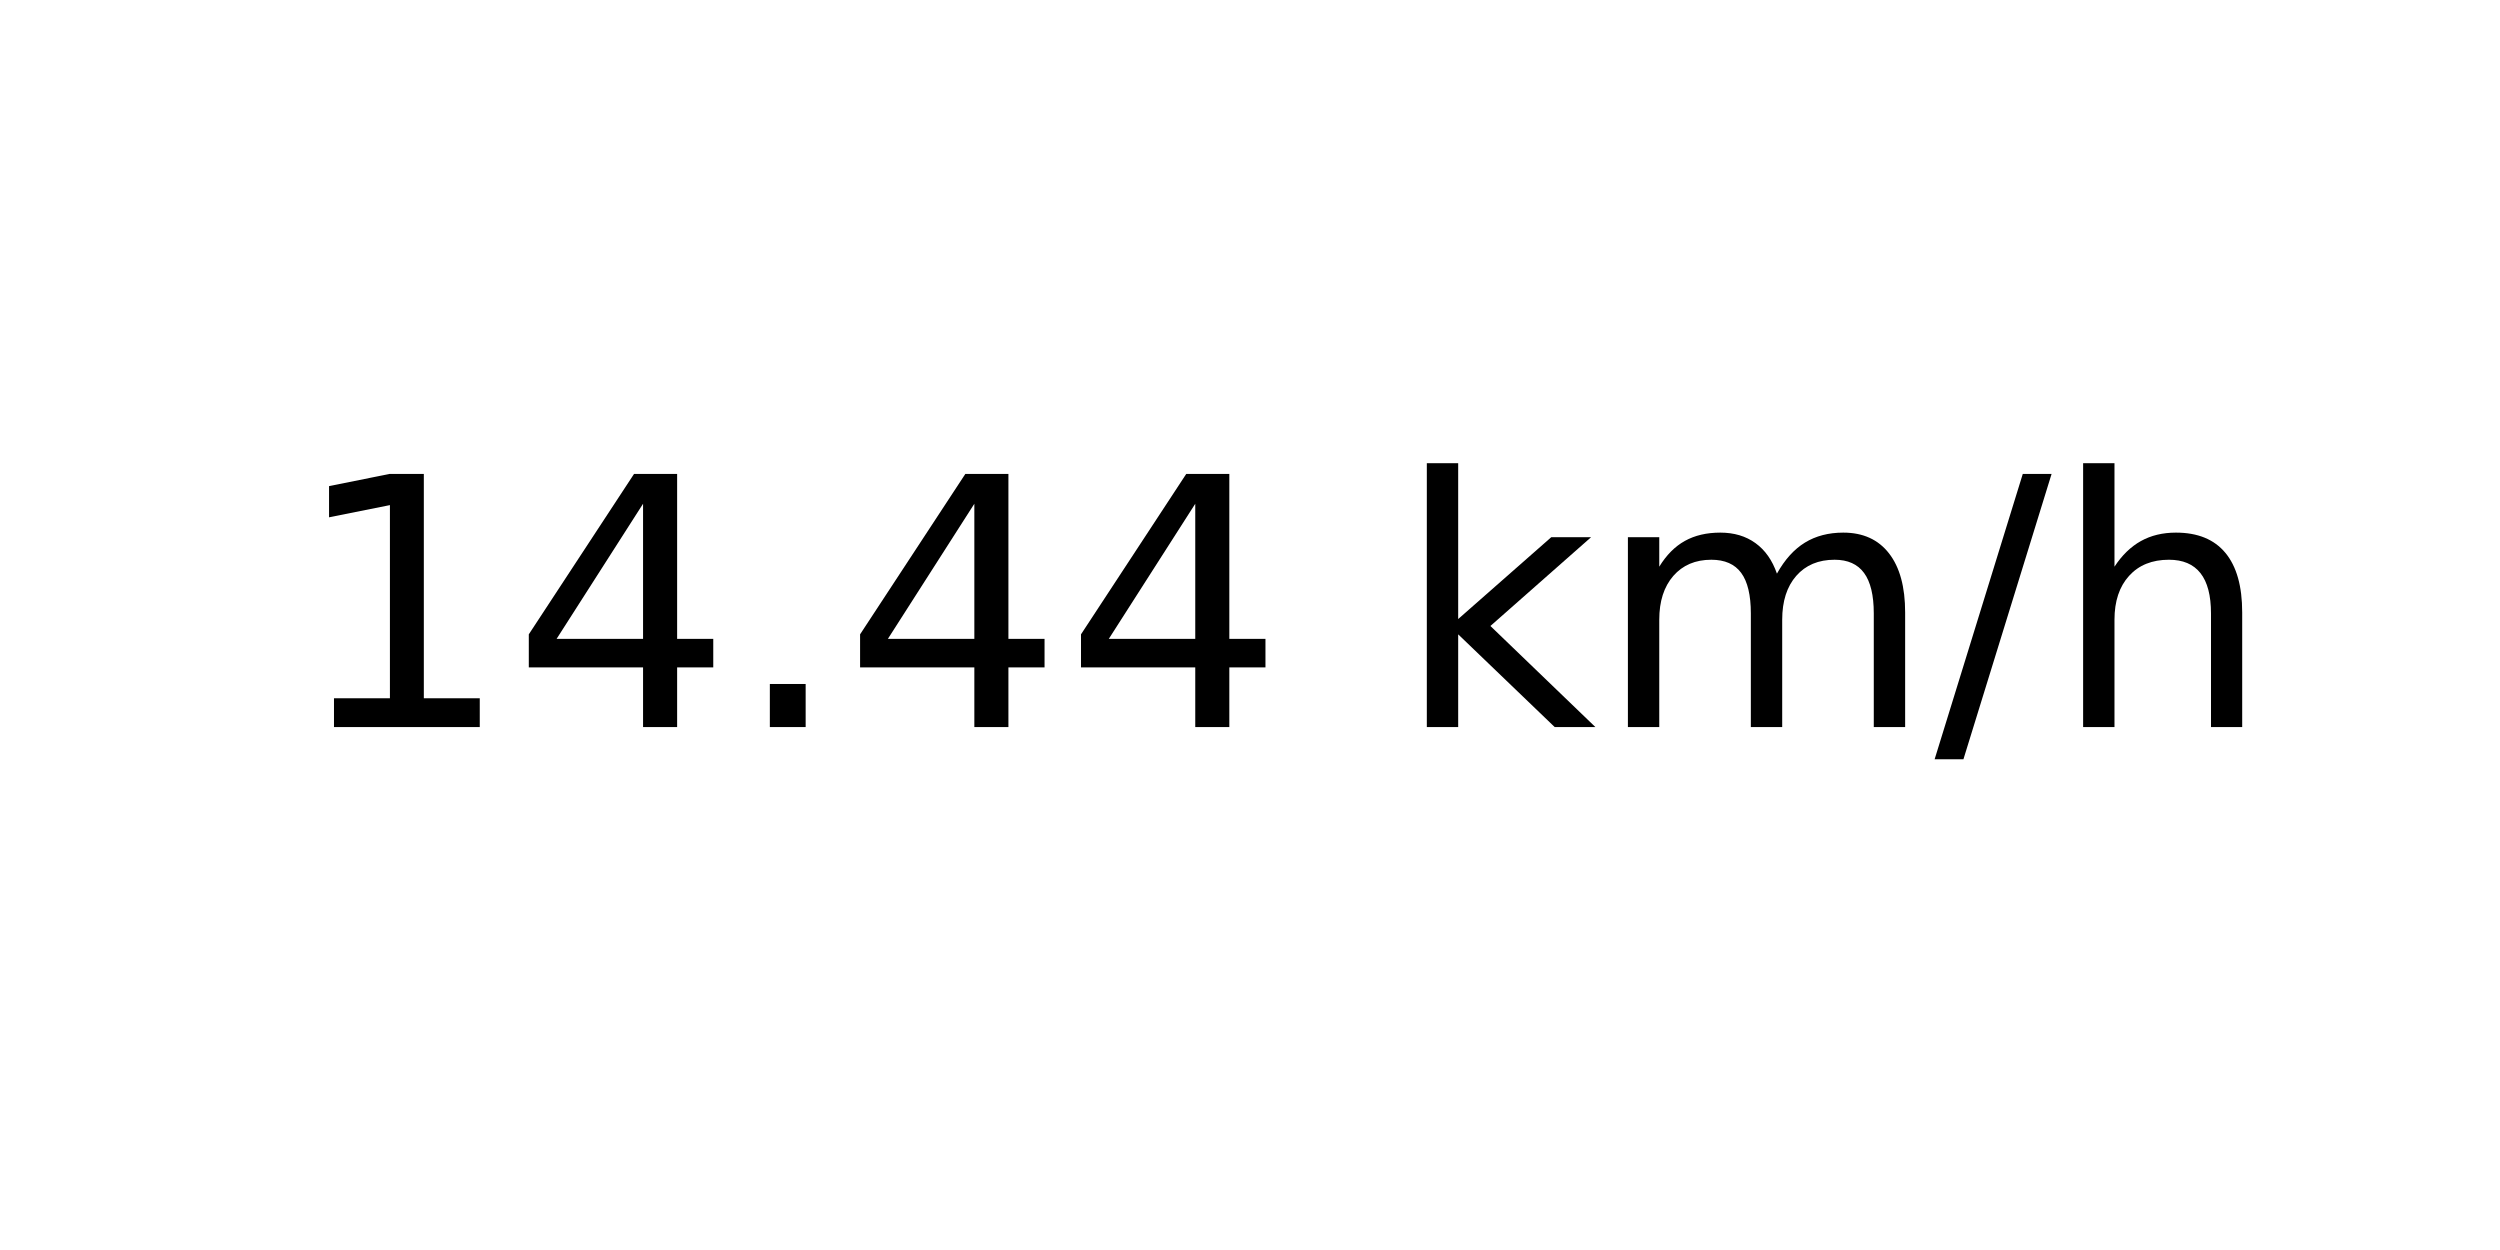
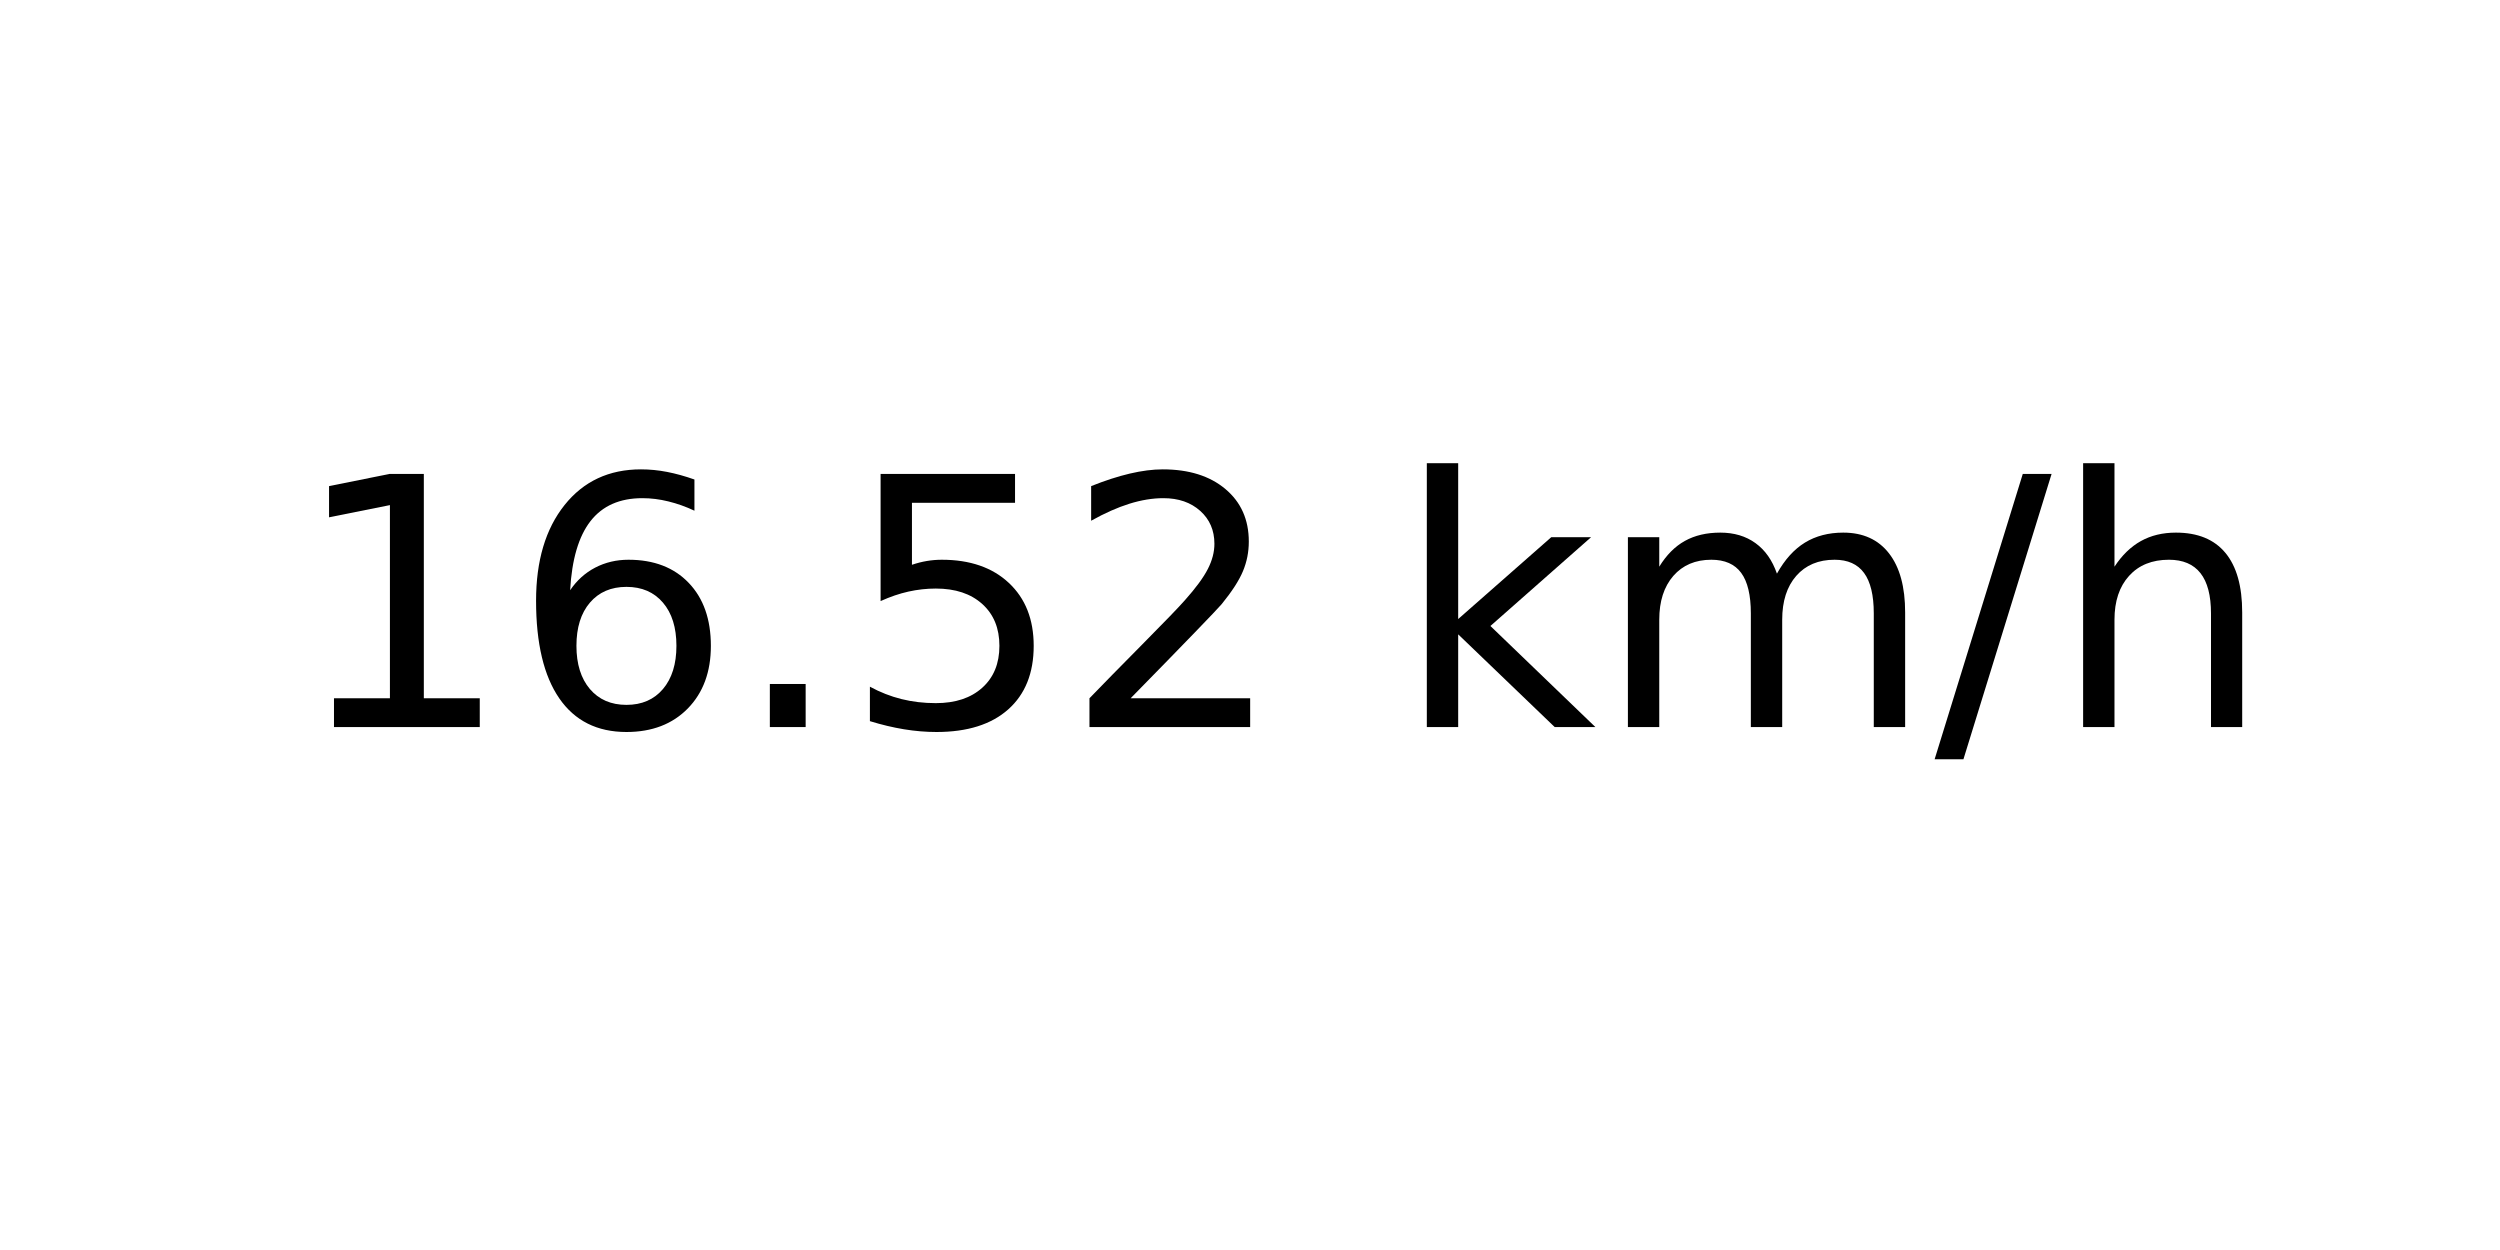
<svg xmlns="http://www.w3.org/2000/svg" xmlns:xlink="http://www.w3.org/1999/xlink" width="72pt" height="36pt" viewBox="0 0 72 36" version="1.1">
  <defs>
    <style type="text/css">*{stroke-linejoin: round; stroke-linecap: butt}</style>
  </defs>
  <g id="figure_1">
    <g id="axes_1">
      <g id="text_1">
        <g transform="translate(8.378125 20.93937) scale(0.1 -0.1)">
          <defs>
            <path id="DejaVuSans-31" d="M 794 531  L 1825 531  L 1825 4091  L 703 3866  L 703 4441  L 1819 4666  L 2450 4666  L 2450 531  L 3481 531  L 3481 0  L 794 0  L 794 531  z " transform="scale(0.015625)" />
-             <path id="DejaVuSans-34" d="M 2419 4116  L 825 1625  L 2419 1625  L 2419 4116  z M 2253 4666  L 3047 4666  L 3047 1625  L 3713 1625  L 3713 1100  L 3047 1100  L 3047 0  L 2419 0  L 2419 1100  L 313 1100  L 313 1709  L 2253 4666  z " transform="scale(0.015625)" />
+             <path id="DejaVuSans-36" d="M 2113 2584  Q 1688 2584 1439 2293  Q 1191 2003 1191 1497  Q 1191 994 1439 701  Q 1688 409 2113 409  Q 2538 409 2786 701  Q 3034 994 3034 1497  Q 3034 2003 2786 2293  Q 2538 2584 2113 2584  z M 3366 4563  L 3366 3988  Q 3128 4100 2886 4159  Q 2644 4219 2406 4219  Q 1781 4219 1451 3797  Q 1122 3375 1075 2522  Q 1259 2794 1537 2939  Q 1816 3084 2150 3084  Q 2853 3084 3261 2657  Q 3669 2231 3669 1497  Q 3669 778 3244 343  Q 2819 -91 2113 -91  Q 1303 -91 875 529  Q 447 1150 447 2328  Q 447 3434 972 4092  Q 1497 4750 2381 4750  Q 2619 4750 2861 4703  Q 3103 4656 3366 4563  z " transform="scale(0.015625)" />
            <path id="DejaVuSans-2e" d="M 684 794  L 1344 794  L 1344 0  L 684 0  L 684 794  z " transform="scale(0.015625)" />
+             <path id="DejaVuSans-35" d="M 691 4666  L 3169 4666  L 3169 4134  L 1269 4134  L 1269 2991  Q 1406 3038 1543 3061  Q 1681 3084 1819 3084  Q 2600 3084 3056 2656  Q 3513 2228 3513 1497  Q 3513 744 3044 326  Q 2575 -91 1722 -91  Q 1428 -91 1123 -41  Q 819 9 494 109  L 494 744  Q 775 591 1075 516  Q 1375 441 1709 441  Q 2250 441 2565 725  Q 2881 1009 2881 1497  Q 2881 1984 2565 2268  Q 2250 2553 1709 2553  Q 1456 2553 1204 2497  Q 953 2441 691 2322  L 691 4666  z " transform="scale(0.015625)" />
+             <path id="DejaVuSans-32" d="M 1228 531  L 3431 531  L 3431 0  L 469 0  L 469 531  Q 828 903 1448 1529  Q 2069 2156 2228 2338  Q 2531 2678 2651 2914  Q 2772 3150 2772 3378  Q 2772 3750 2511 3984  Q 2250 4219 1831 4219  Q 1534 4219 1204 4116  Q 875 4013 500 3803  L 500 4441  Q 881 4594 1212 4672  Q 1544 4750 1819 4750  Q 2544 4750 2975 4387  Q 3406 4025 3406 3419  Q 3406 3131 3298 2873  Q 3191 2616 2906 2266  Q 2828 2175 2409 1742  Q 1991 1309 1228 531  z " transform="scale(0.015625)" />
            <path id="DejaVuSans-20" transform="scale(0.015625)" />
            <path id="DejaVuSans-6b" d="M 581 4863  L 1159 4863  L 1159 1991  L 2875 3500  L 3609 3500  L 1753 1863  L 3688 0  L 2938 0  L 1159 1709  L 1159 0  L 581 0  L 581 4863  z " transform="scale(0.015625)" />
            <path id="DejaVuSans-6d" d="M 3328 2828  Q 3544 3216 3844 3400  Q 4144 3584 4550 3584  Q 5097 3584 5394 3201  Q 5691 2819 5691 2113  L 5691 0  L 5113 0  L 5113 2094  Q 5113 2597 4934 2840  Q 4756 3084 4391 3084  Q 3944 3084 3684 2787  Q 3425 2491 3425 1978  L 3425 0  L 2847 0  L 2847 2094  Q 2847 2600 2669 2842  Q 2491 3084 2119 3084  Q 1678 3084 1418 2786  Q 1159 2488 1159 1978  L 1159 0  L 581 0  L 581 3500  L 1159 3500  L 1159 2956  Q 1356 3278 1631 3431  Q 1906 3584 2284 3584  Q 2666 3584 2933 3390  Q 3200 3197 3328 2828  z " transform="scale(0.015625)" />
            <path id="DejaVuSans-2f" d="M 1625 4666  L 2156 4666  L 531 -594  L 0 -594  L 1625 4666  z " transform="scale(0.015625)" />
            <path id="DejaVuSans-68" d="M 3513 2113  L 3513 0  L 2938 0  L 2938 2094  Q 2938 2591 2744 2837  Q 2550 3084 2163 3084  Q 1697 3084 1428 2787  Q 1159 2491 1159 1978  L 1159 0  L 581 0  L 581 4863  L 1159 4863  L 1159 2956  Q 1366 3272 1645 3428  Q 1925 3584 2291 3584  Q 2894 3584 3203 3211  Q 3513 2838 3513 2113  z " transform="scale(0.015625)" />
          </defs>
          <use xlink:href="#DejaVuSans-31" />
-           <use xlink:href="#DejaVuSans-34" x="63.623" />
+           <use xlink:href="#DejaVuSans-36" x="63.623" />
          <use xlink:href="#DejaVuSans-2e" x="127.246" />
-           <use xlink:href="#DejaVuSans-34" x="159.033" />
-           <use xlink:href="#DejaVuSans-34" x="222.656" />
+           <use xlink:href="#DejaVuSans-35" x="159.033" />
+           <use xlink:href="#DejaVuSans-32" x="222.656" />
          <use xlink:href="#DejaVuSans-20" x="286.279" />
          <use xlink:href="#DejaVuSans-6b" x="318.066" />
          <use xlink:href="#DejaVuSans-6d" x="375.977" />
          <use xlink:href="#DejaVuSans-2f" x="473.389" />
          <use xlink:href="#DejaVuSans-68" x="507.08" />
        </g>
      </g>
    </g>
  </g>
</svg>
